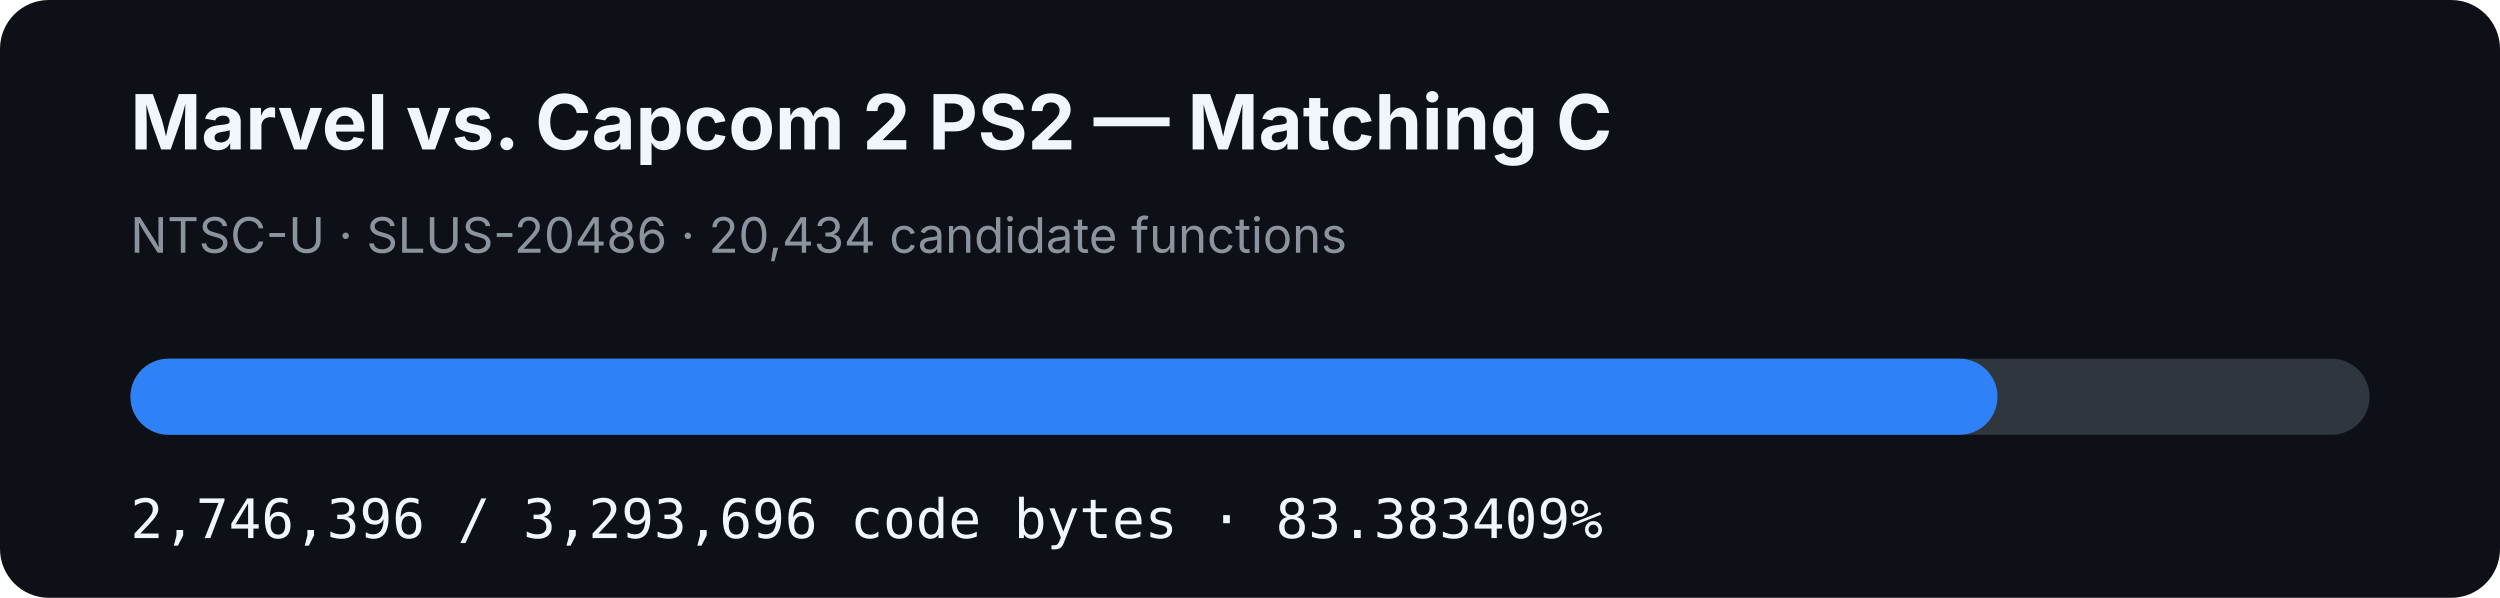
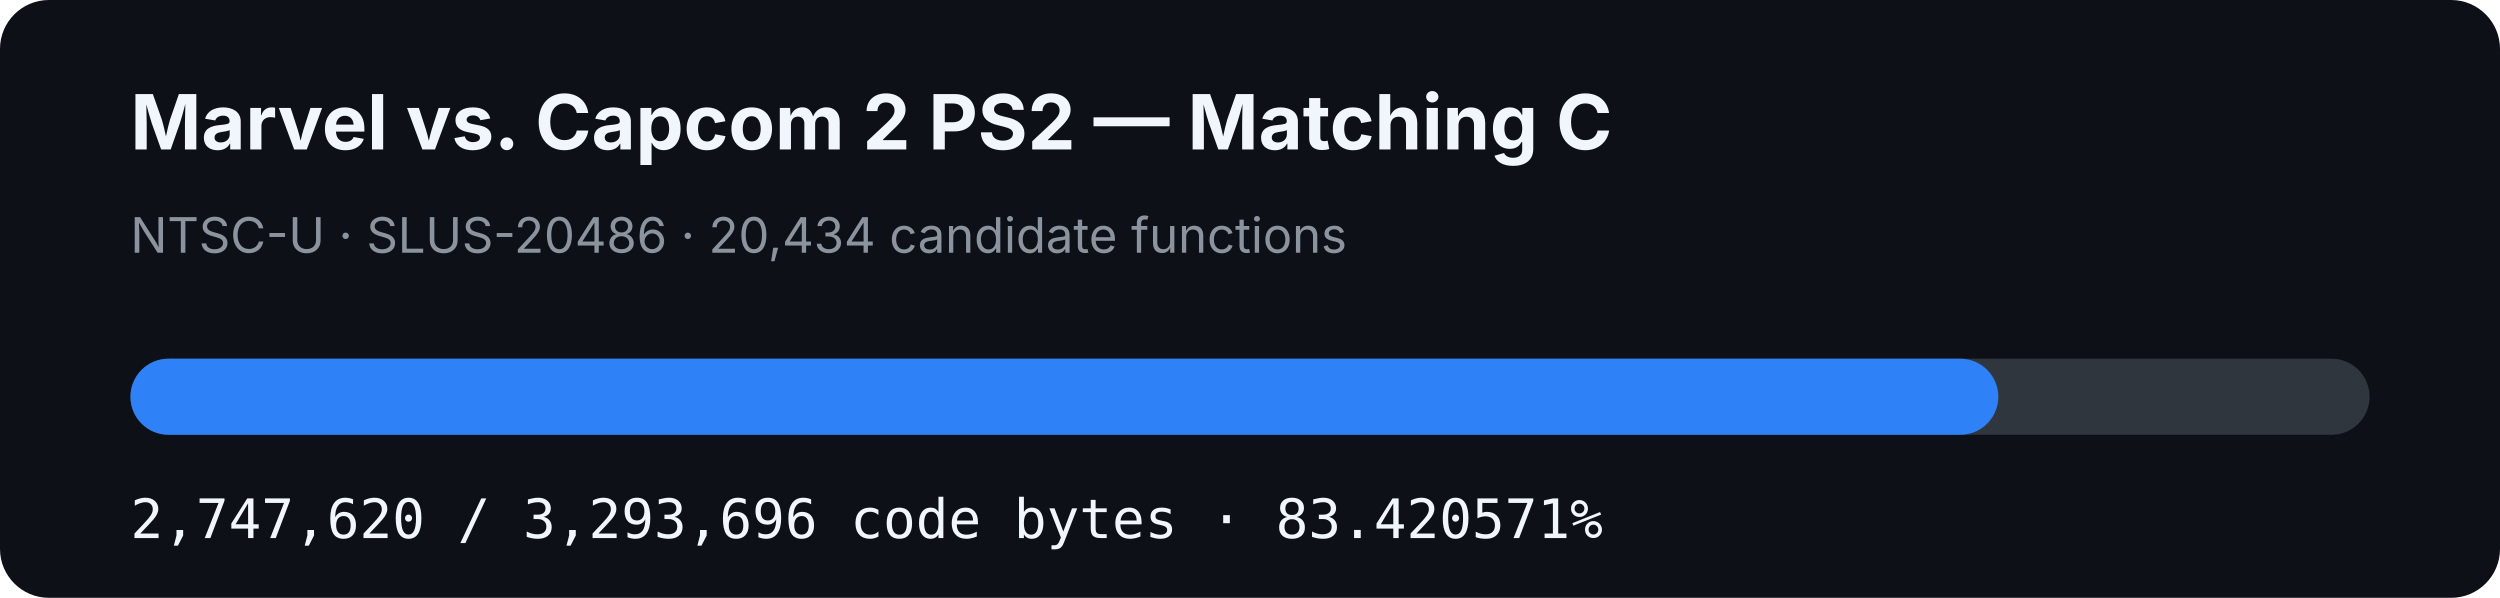
- <svg xmlns="http://www.w3.org/2000/svg" width="920" height="220" viewBox="0 0 920 220" role="img" aria-label="MVC2 PS2 matching C progress: 83.383409%">
+ <svg xmlns="http://www.w3.org/2000/svg" width="920" height="220" viewBox="0 0 920 220" role="img" aria-label="MVC2 PS2 matching C progress: 83.420571%">
  <rect width="920" height="220" rx="18" fill="#0d1117" />
  <text x="48" y="55" fill="#f0f6fc" font-family="-apple-system,BlinkMacSystemFont,Segoe UI,sans-serif" font-size="28" font-weight="700">Marvel vs. Capcom 2 PS2 — Matching C</text>
  <text x="48" y="93" fill="#8b949e" font-family="-apple-system,BlinkMacSystemFont,Segoe UI,sans-serif" font-size="18">NTSC-U · SLUS-20486 · 20,434 candidate functions</text>
  <rect x="48" y="132" width="824" height="28" rx="14" fill="#30363d" />
-   <rect x="48" y="132" width="687.079" height="28" rx="14" fill="#2f81f7" />
-   <text x="48" y="198" fill="#f0f6fc" font-family="ui-monospace,SFMono-Regular,Menlo,monospace" font-size="20">2,746,396 / 3,293,696 code bytes · 83.383409%</text>
+   <rect x="48" y="132" width="687.386" height="28" rx="14" fill="#2f81f7" />
+   <text x="48" y="198" fill="#f0f6fc" font-family="ui-monospace,SFMono-Regular,Menlo,monospace" font-size="20">2,747,620 / 3,293,696 code bytes · 83.420571%</text>
</svg>
